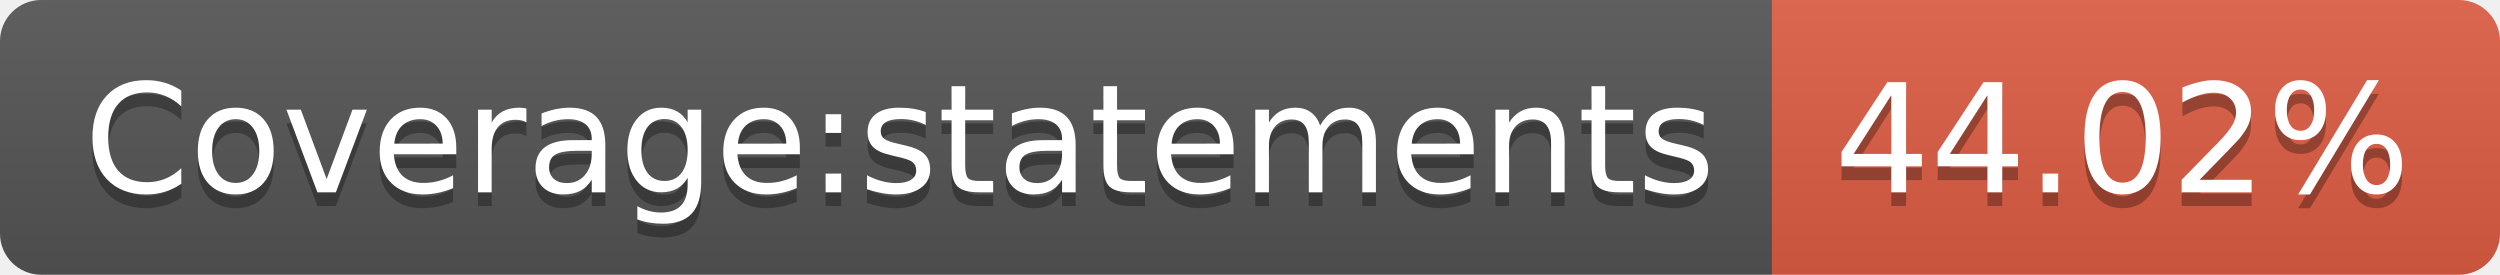
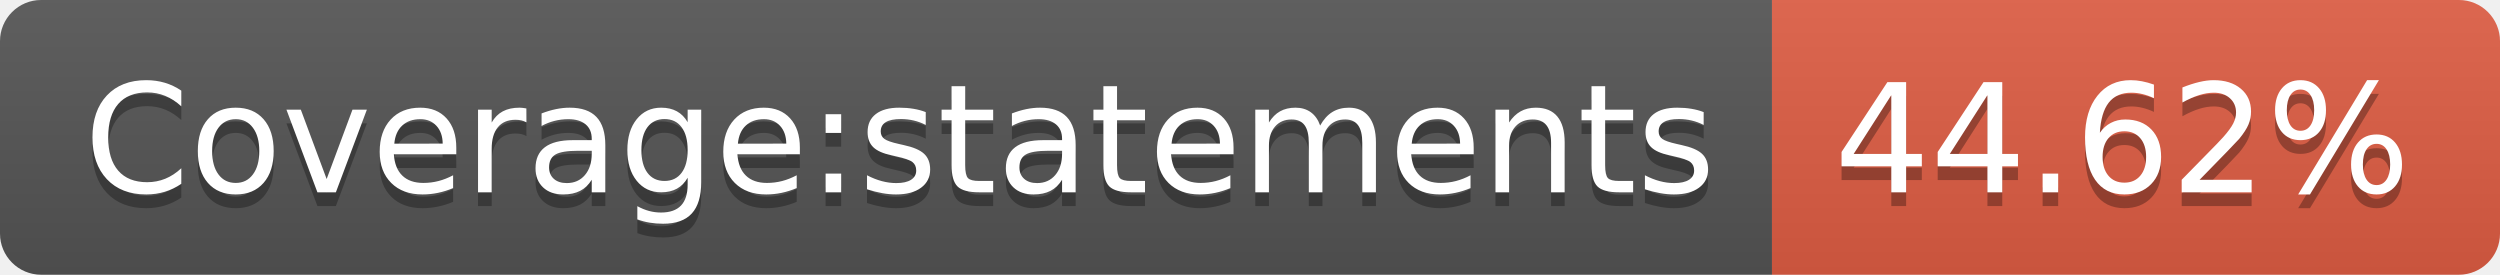
<svg xmlns="http://www.w3.org/2000/svg" width="182" height="20">
  <linearGradient id="b" x2="0" y2="100%">
    <stop offset="0" stop-color="#bbb" stop-opacity=".1" />
    <stop offset="1" stop-opacity=".1" />
  </linearGradient>
  <clipPath id="a">
    <rect width="182" height="20" rx="3" fill="#fff" />
  </clipPath>
  <g clip-path="url(#a)">
    <path fill="#555" d="M0 0h129v20H0z" />
    <path fill="#e05d44" d="M129 0h53v20H129z" />
    <path fill="url(#b)" d="M0 0h182v20H0z" />
  </g>
  <g fill="#fff" text-anchor="middle" font-family="DejaVu Sans,Verdana,Geneva,sans-serif" font-size="110">
    <text x="655" y="150" fill="#010101" fill-opacity=".3" transform="scale(.1)" textLength="1190">Coverage:statements</text>
    <text x="655" y="140" transform="scale(.1)" textLength="1190">Coverage:statements</text>
-     <text x="1545" y="150" fill="#010101" fill-opacity=".3" transform="scale(.1)" textLength="430">44.02%</text>
-     <text x="1545" y="140" transform="scale(.1)" textLength="430">44.02%</text>
+     <text x="1545" y="150" fill="#010101" fill-opacity=".3" transform="scale(.1)" textLength="430">44.62%</text>
+     <text x="1545" y="140" transform="scale(.1)" textLength="430">44.62%</text>
  </g>
</svg>
